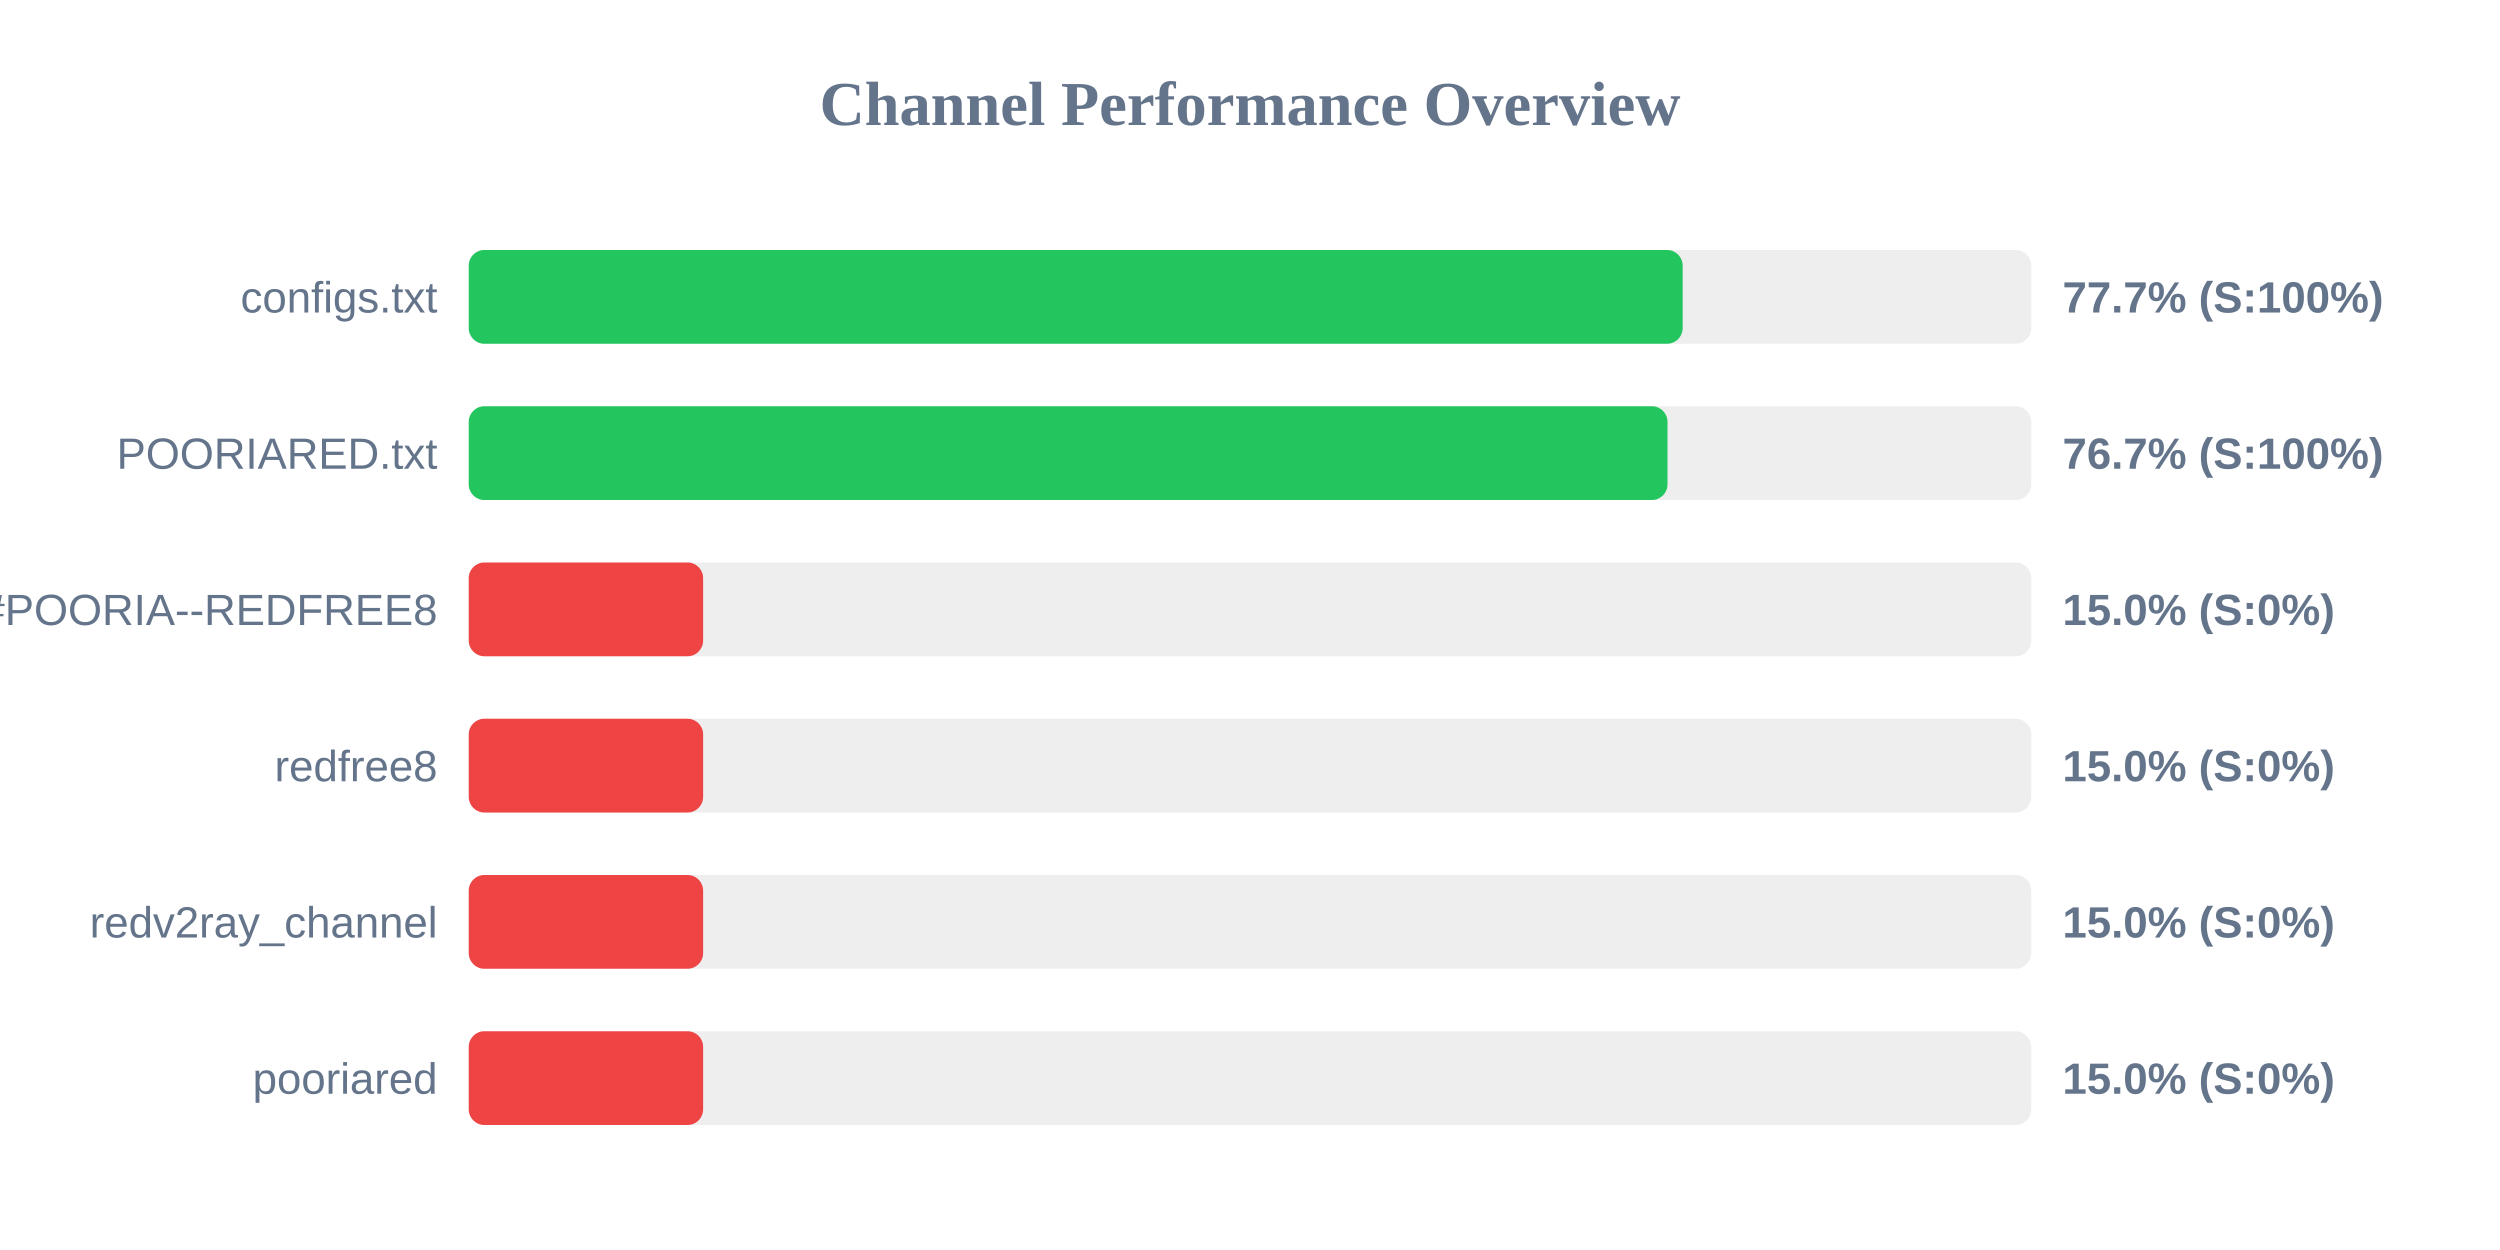
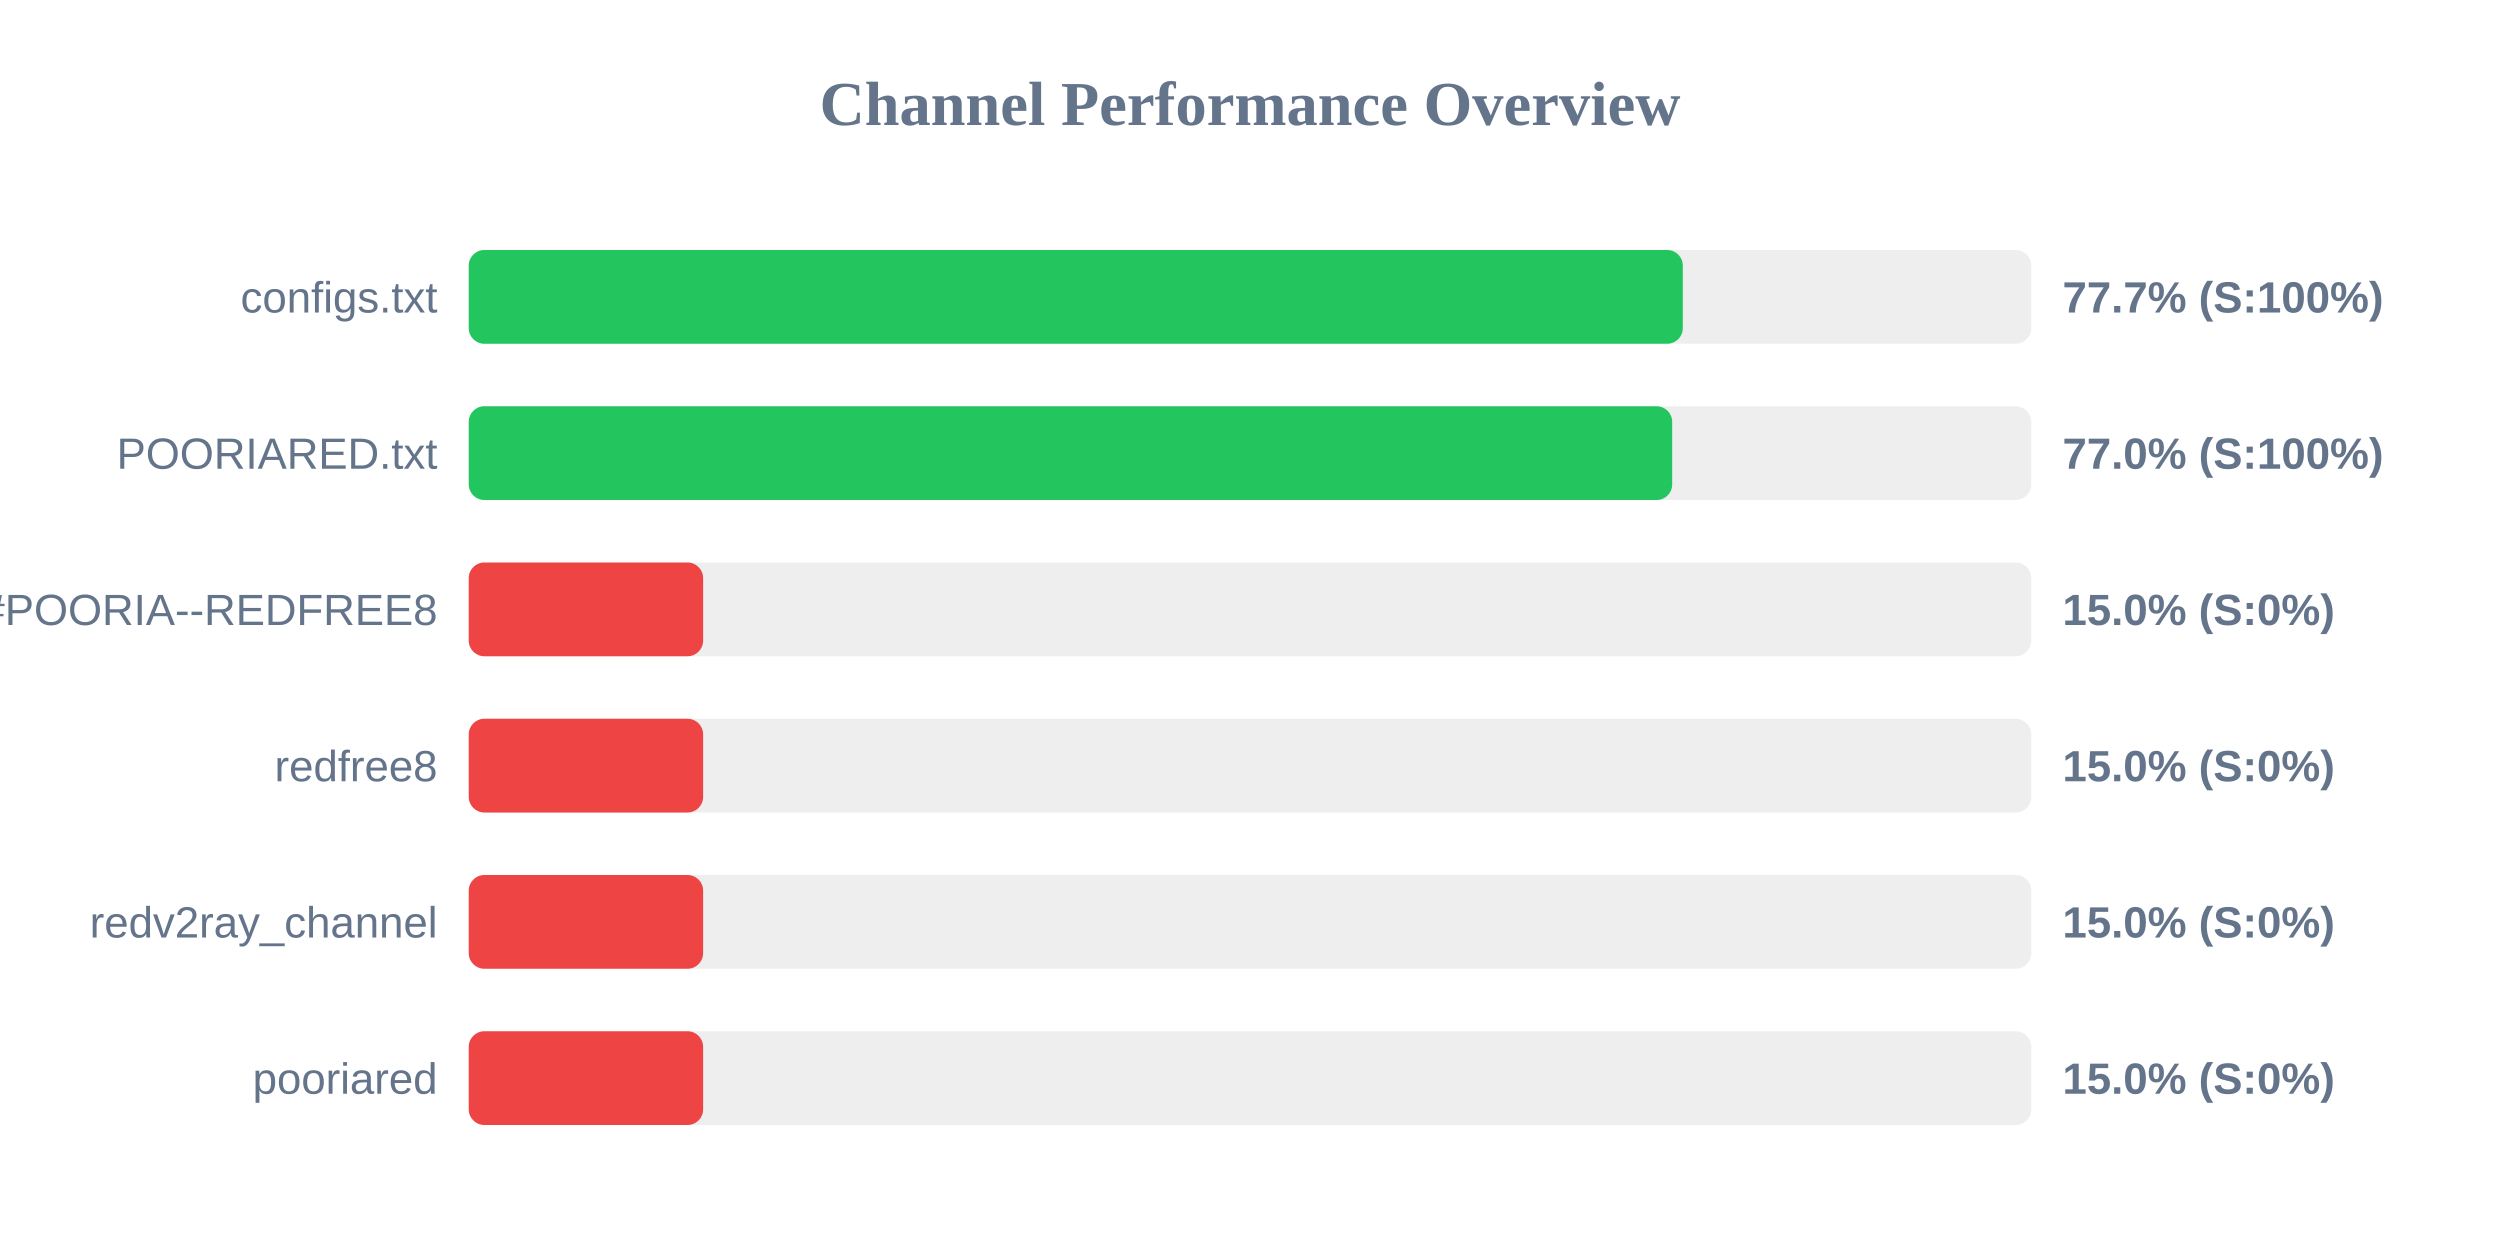
<svg xmlns="http://www.w3.org/2000/svg" width="800" height="400" version="1.1">
  <style>
        .row { font: 14px Arial; fill: #64748b; }
        .score { font: bold 14px Arial; fill: #64748b; }
    </style>
  <text x="400" y="40" text-anchor="middle" font-size="20px" font-weight="bold" fill="#64748b">Channel Performance Overview</text>
  <rect x="150" y="80" width="500" height="30" fill="#eee" rx="5" />
-   <rect x="150" y="80" width="388.45" height="30" fill="#22c55e" rx="5" />
+   <rect x="150" y="80" width="388.5" height="30" fill="#22c55e" rx="5" />
  <text x="140" y="100" text-anchor="end" class="row">configs.txt</text>
  <text x="660" y="100" text-anchor="start" class="score">77.7% (S:100%)</text>
  <rect x="150" y="130" width="500" height="30" fill="#eee" rx="5" />
-   <rect x="150" y="130" width="383.6" height="30" fill="#22c55e" rx="5" />
+   <rect x="150" y="130" width="385.1" height="30" fill="#22c55e" rx="5" />
  <text x="140" y="150" text-anchor="end" class="row">POORIARED.txt</text>
-   <text x="660" y="150" text-anchor="start" class="score">76.7% (S:100%)</text>
+   <text x="660" y="150" text-anchor="start" class="score">77.0% (S:100%)</text>
  <rect x="150" y="180" width="500" height="30" fill="#eee" rx="5" />
  <rect x="150" y="180" width="75.0" height="30" fill="#ef4444" rx="5" />
  <text x="140" y="200" text-anchor="end" class="row">POORIA--REDFREE8.txt#POORIA--REDFREE8</text>
  <text x="660" y="200" text-anchor="start" class="score">15.0% (S:0%)</text>
  <rect x="150" y="230" width="500" height="30" fill="#eee" rx="5" />
  <rect x="150" y="230" width="75.0" height="30" fill="#ef4444" rx="5" />
  <text x="140" y="250" text-anchor="end" class="row">redfree8</text>
  <text x="660" y="250" text-anchor="start" class="score">15.0% (S:0%)</text>
  <rect x="150" y="280" width="500" height="30" fill="#eee" rx="5" />
  <rect x="150" y="280" width="75.0" height="30" fill="#ef4444" rx="5" />
  <text x="140" y="300" text-anchor="end" class="row">redv2ray_channel</text>
  <text x="660" y="300" text-anchor="start" class="score">15.0% (S:0%)</text>
  <rect x="150" y="330" width="500" height="30" fill="#eee" rx="5" />
  <rect x="150" y="330" width="75.0" height="30" fill="#ef4444" rx="5" />
  <text x="140" y="350" text-anchor="end" class="row">pooriared</text>
  <text x="660" y="350" text-anchor="start" class="score">15.0% (S:0%)</text>
</svg>
